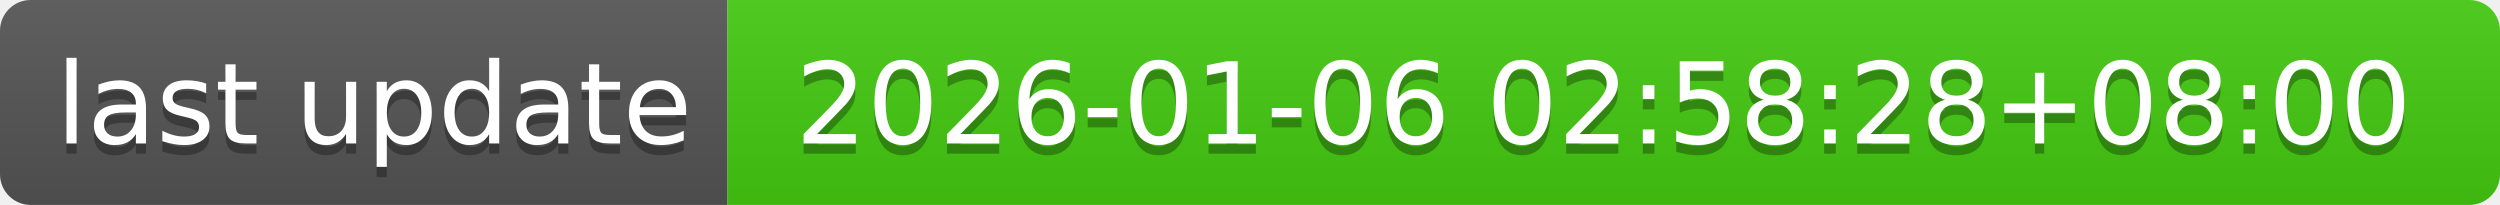
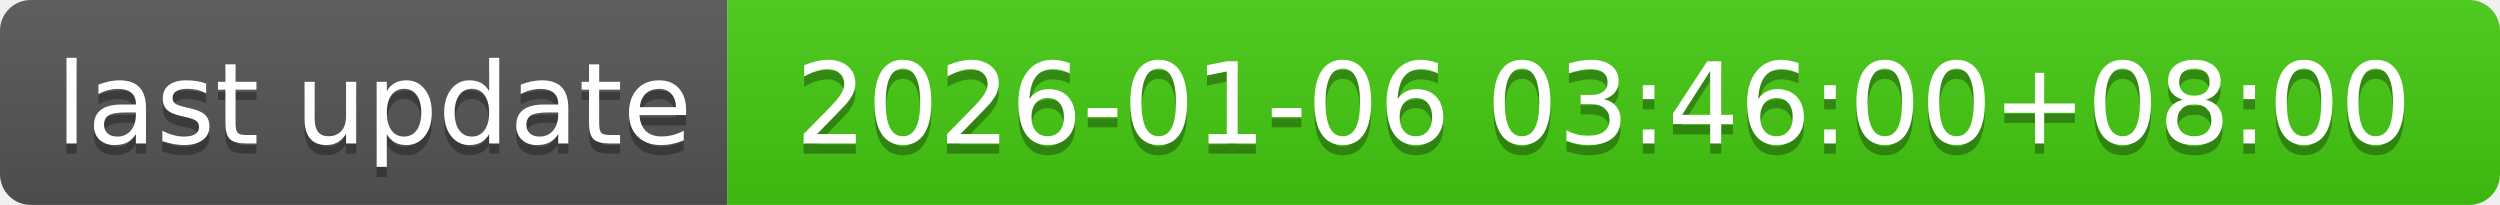
- <svg xmlns="http://www.w3.org/2000/svg" width="244" height="20" role="img" aria-label="last update: 2026-01-06 02:58:28+08:00">
+ <svg xmlns="http://www.w3.org/2000/svg" width="244" height="20" role="img" aria-label="last update: 2026-01-06 03:46:00+08:00">
  <linearGradient id="s" x2="0" y2="100%">
    <stop offset="0" stop-color="#bbb" stop-opacity=".1" />
    <stop offset="1" stop-opacity=".1" />
  </linearGradient>
  <clipPath id="r">
    <rect width="244" height="20" rx="3" fill="#fff" />
  </clipPath>
  <g clip-path="url(#r)">
    <rect width="71" height="20" fill="#555" />
    <rect x="71" width="173" height="20" fill="#4c1" />
    <rect width="244" height="20" fill="url(#s)" />
  </g>
  <g fill="#fff" text-anchor="middle" font-family="Verdana,Geneva,DejaVu Sans,sans-serif" text-rendering="geometricPrecision" font-size="110">
    <text aria-hidden="true" x="365" y="150" fill="#010101" fill-opacity=".3" transform="scale(.1)" textLength="610">last update</text>
    <text x="365" y="140" transform="scale(.1)" fill="#fff" textLength="610">last update</text>
-     <text aria-hidden="true" x="1565" y="150" fill="#010101" fill-opacity=".3" transform="scale(.1)" textLength="1630">2026-01-06 02:58:28+08:00</text>
-     <text x="1565" y="140" transform="scale(.1)" fill="#fff" textLength="1630">2026-01-06 02:58:28+08:00</text>
+     <text aria-hidden="true" x="1565" y="150" fill="#010101" fill-opacity=".3" transform="scale(.1)" textLength="1630">2026-01-06 03:46:00+08:00</text>
+     <text x="1565" y="140" transform="scale(.1)" fill="#fff" textLength="1630">2026-01-06 03:46:00+08:00</text>
  </g>
</svg>
